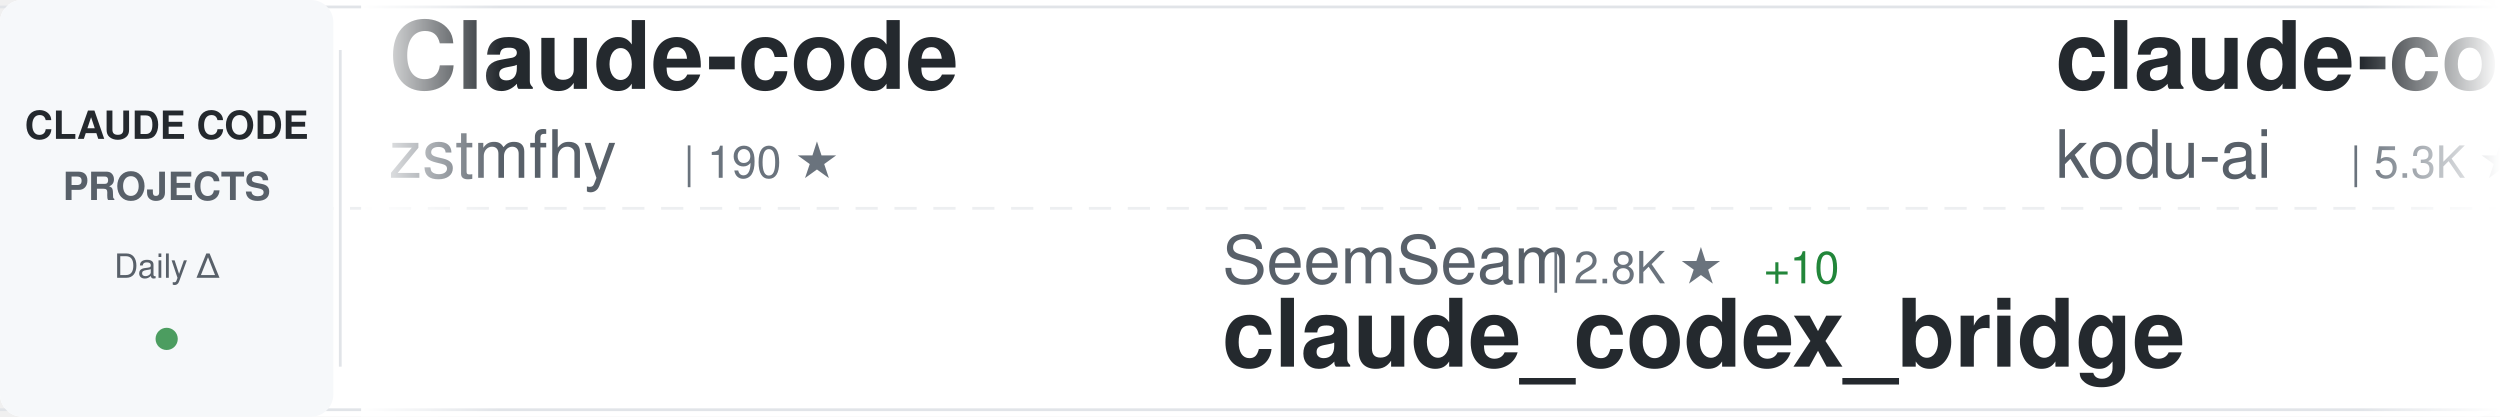
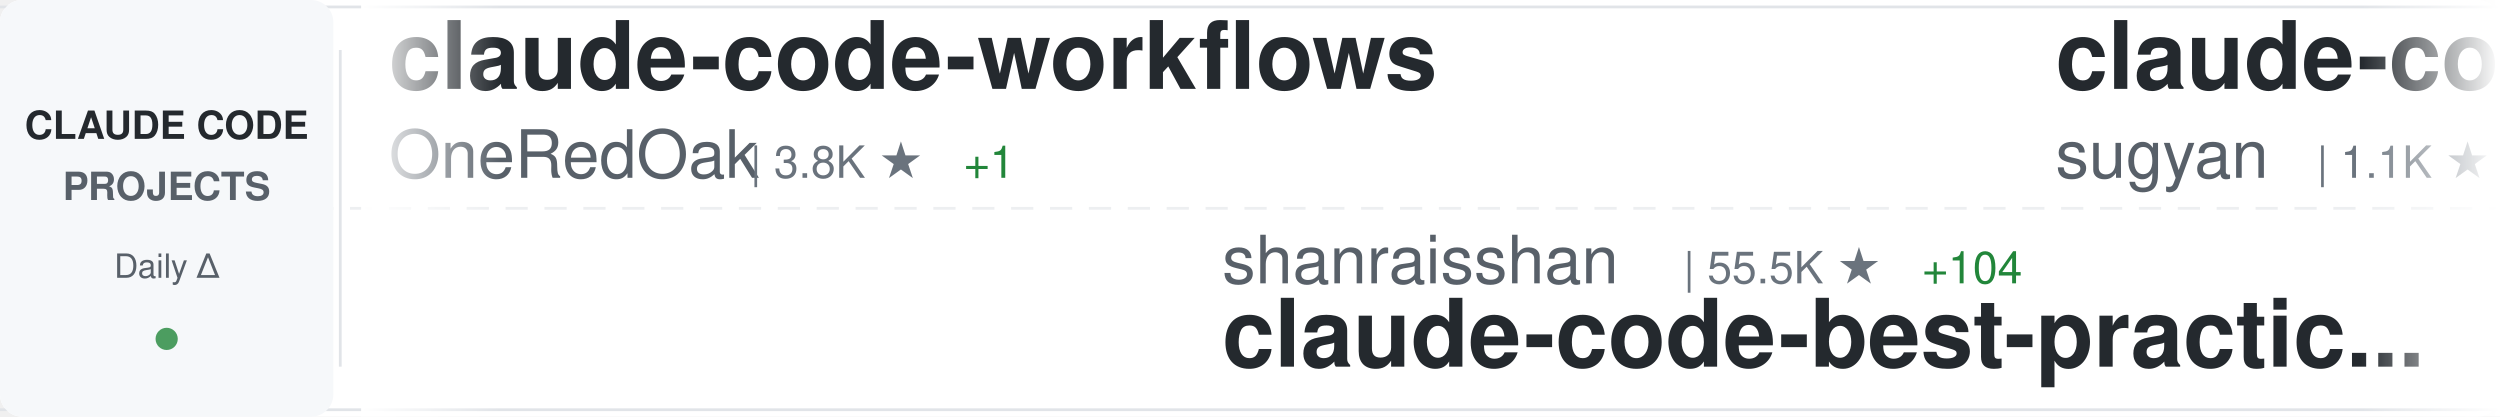
<svg xmlns="http://www.w3.org/2000/svg" width="900" height="150">
  <defs>
    <linearGradient id="awesomeLeftFade" x1="0%" y1="0%" x2="100%" y2="0%">
      <stop offset="0%" style="stop-color:#ffffff;stop-opacity:1" />
      <stop offset="100%" style="stop-color:#ffffff;stop-opacity:0" />
    </linearGradient>
    <linearGradient id="awesomeRightFade" x1="0%" y1="0%" x2="100%" y2="0%">
      <stop offset="0%" style="stop-color:#ffffff;stop-opacity:0" />
      <stop offset="100%" style="stop-color:#ffffff;stop-opacity:1" />
    </linearGradient>
  </defs>
  <rect width="900" height="150" fill="#ffffff" rx="8" />
  <rect x="0" y="2" width="900" height="1" fill="#e1e4e8" />
  <rect x="0" y="147" width="900" height="1" fill="#e1e4e8" />
  <line x1="0" y1="75" x2="900" y2="75" stroke="#e1e4e8" stroke-width="1" stroke-dasharray="8 6" opacity="0.6" />
  <rect x="0" y="0" width="120" height="150" fill="#f6f8fa" rx="8" />
  <text x="60" y="50" font-family="-apple-system, BlinkMacSystemFont, 'Segoe UI', Helvetica, Arial, sans-serif" font-size="14" font-weight="600" fill="#24292e" text-anchor="middle">CLAUDE CODE</text>
  <text x="60" y="72" font-family="-apple-system, BlinkMacSystemFont, 'Segoe UI', Helvetica, Arial, sans-serif" font-size="14" font-weight="600" fill="#586069" text-anchor="middle">PROJECTS</text>
  <text x="60" y="100" font-family="-apple-system, BlinkMacSystemFont, 'Segoe UI', Helvetica, Arial, sans-serif" font-size="12" font-weight="500" fill="#586069" text-anchor="middle">Daily Δ</text>
  <circle cx="60" cy="122" r="4" fill="#22863a" opacity="0.8" />
  <rect x="122" y="18" width="1" height="114" fill="#e1e4e8" />
  <clipPath id="awesomeTickerClip">
    <rect x="130" y="0" width="770" height="150" />
  </clipPath>
  <g clip-path="url(#awesomeTickerClip)">
    <g id="awesomeTickerItems">
      <animateTransform attributeName="transform" attributeType="XML" type="translate" from="0 0" to="-3000 0" dur="54s" repeatCount="indefinite" />
      <g transform="translate(0, 0)">
-         <text x="140" y="32" font-family="-apple-system, BlinkMacSystemFont, 'Segoe UI', Helvetica, Arial, sans-serif" font-size="34" font-weight="600" fill="#24292e">Claude-code</text>
-         <text x="140" y="64" font-family="-apple-system, BlinkMacSystemFont, 'Segoe UI', Helvetica, Arial, sans-serif" font-size="24" font-weight="400" fill="#586069">zstmfhy</text>
-         <text x="246" y="64" font-family="-apple-system, BlinkMacSystemFont, 'Segoe UI', Helvetica, Arial, sans-serif" font-size="16" font-weight="500" fill="#6a737d">| 190 ★</text>
+         <text x="140" y="32" font-family="-apple-system, BlinkMacSystemFont, 'Segoe UI', Helvetica, Arial, sans-serif" font-size="34" font-weight="600" fill="#24292e">claude-code-workflows</text>
+         <text x="140" y="64" font-family="-apple-system, BlinkMacSystemFont, 'Segoe UI', Helvetica, Arial, sans-serif" font-size="24" font-weight="400" fill="#586069">OneRedOak</text>
+         <text x="270" y="64" font-family="-apple-system, BlinkMacSystemFont, 'Segoe UI', Helvetica, Arial, sans-serif" font-size="16" font-weight="500" fill="#6a737d">| 3.8K ★</text>
+         <text x="347" y="64" font-family="-apple-system, BlinkMacSystemFont, 'Segoe UI', Helvetica, Arial, sans-serif" font-size="16" font-weight="500" fill="#22863a"> +1</text>
      </g>
      <g transform="translate(300, 0)">
-         <text x="140" y="102" font-family="-apple-system, BlinkMacSystemFont, 'Segoe UI', Helvetica, Arial, sans-serif" font-size="24" font-weight="400" fill="#586069">SeemSeam</text>
-         <text x="258" y="102" font-family="-apple-system, BlinkMacSystemFont, 'Segoe UI', Helvetica, Arial, sans-serif" font-size="16" font-weight="500" fill="#6a737d">| 2.8K ★</text>
-         <text x="335" y="102" font-family="-apple-system, BlinkMacSystemFont, 'Segoe UI', Helvetica, Arial, sans-serif" font-size="16" font-weight="500" fill="#22863a"> +10</text>
-         <text x="140" y="132" font-family="-apple-system, BlinkMacSystemFont, 'Segoe UI', Helvetica, Arial, sans-serif" font-size="34" font-weight="600" fill="#24292e">claude_codex_bridge</text>
+         <text x="140" y="102" font-family="-apple-system, BlinkMacSystemFont, 'Segoe UI', Helvetica, Arial, sans-serif" font-size="24" font-weight="400" fill="#586069">shanraisshan</text>
+         <text x="306" y="102" font-family="-apple-system, BlinkMacSystemFont, 'Segoe UI', Helvetica, Arial, sans-serif" font-size="16" font-weight="500" fill="#6a737d">| 55.5K ★</text>
+         <text x="392" y="102" font-family="-apple-system, BlinkMacSystemFont, 'Segoe UI', Helvetica, Arial, sans-serif" font-size="16" font-weight="500" fill="#22863a"> +104</text>
+         <text x="140" y="132" font-family="-apple-system, BlinkMacSystemFont, 'Segoe UI', Helvetica, Arial, sans-serif" font-size="34" font-weight="600" fill="#24292e">claude-code-best-practic...</text>
      </g>
      <g transform="translate(600, 0)">
-         <text x="140" y="32" font-family="-apple-system, BlinkMacSystemFont, 'Segoe UI', Helvetica, Arial, sans-serif" font-size="34" font-weight="600" fill="#24292e">claude-coder</text>
-         <text x="140" y="64" font-family="-apple-system, BlinkMacSystemFont, 'Segoe UI', Helvetica, Arial, sans-serif" font-size="24" font-weight="400" fill="#586069">kodu-ai</text>
-         <text x="246" y="64" font-family="-apple-system, BlinkMacSystemFont, 'Segoe UI', Helvetica, Arial, sans-serif" font-size="16" font-weight="500" fill="#6a737d">| 5.3K ★</text>
+         <text x="140" y="32" font-family="-apple-system, BlinkMacSystemFont, 'Segoe UI', Helvetica, Arial, sans-serif" font-size="34" font-weight="600" fill="#24292e">claude-code-webui</text>
+         <text x="140" y="64" font-family="-apple-system, BlinkMacSystemFont, 'Segoe UI', Helvetica, Arial, sans-serif" font-size="24" font-weight="400" fill="#586069">sugyan</text>
+         <text x="234" y="64" font-family="-apple-system, BlinkMacSystemFont, 'Segoe UI', Helvetica, Arial, sans-serif" font-size="16" font-weight="500" fill="#6a737d">| 1.1K ★</text>
+         <text x="311" y="64" font-family="-apple-system, BlinkMacSystemFont, 'Segoe UI', Helvetica, Arial, sans-serif" font-size="16" font-weight="500" fill="#22863a"> +1</text>
      </g>
      <g transform="translate(900, 0)">
-         <text x="140" y="102" font-family="-apple-system, BlinkMacSystemFont, 'Segoe UI', Helvetica, Arial, sans-serif" font-size="24" font-weight="400" fill="#586069">fuergaosi233</text>
-         <text x="306" y="102" font-family="-apple-system, BlinkMacSystemFont, 'Segoe UI', Helvetica, Arial, sans-serif" font-size="16" font-weight="500" fill="#6a737d">| 2.6K ★</text>
-         <text x="383" y="102" font-family="-apple-system, BlinkMacSystemFont, 'Segoe UI', Helvetica, Arial, sans-serif" font-size="16" font-weight="500" fill="#22863a"> +1</text>
-         <text x="140" y="132" font-family="-apple-system, BlinkMacSystemFont, 'Segoe UI', Helvetica, Arial, sans-serif" font-size="34" font-weight="600" fill="#24292e">claude-code-proxy</text>
+         <text x="140" y="102" font-family="-apple-system, BlinkMacSystemFont, 'Segoe UI', Helvetica, Arial, sans-serif" font-size="24" font-weight="400" fill="#586069">musistudio</text>
+         <text x="282" y="102" font-family="-apple-system, BlinkMacSystemFont, 'Segoe UI', Helvetica, Arial, sans-serif" font-size="16" font-weight="500" fill="#6a737d">| 34.5K ★</text>
+         <text x="368" y="102" font-family="-apple-system, BlinkMacSystemFont, 'Segoe UI', Helvetica, Arial, sans-serif" font-size="16" font-weight="500" fill="#22863a"> +43</text>
+         <text x="140" y="132" font-family="-apple-system, BlinkMacSystemFont, 'Segoe UI', Helvetica, Arial, sans-serif" font-size="34" font-weight="600" fill="#24292e">claude-code-router</text>
      </g>
      <g transform="translate(1200, 0)">
-         <text x="140" y="32" font-family="-apple-system, BlinkMacSystemFont, 'Segoe UI', Helvetica, Arial, sans-serif" font-size="34" font-weight="600" fill="#24292e">ECC</text>
-         <text x="140" y="64" font-family="-apple-system, BlinkMacSystemFont, 'Segoe UI', Helvetica, Arial, sans-serif" font-size="24" font-weight="400" fill="#586069">affaan-m</text>
-         <text x="258" y="64" font-family="-apple-system, BlinkMacSystemFont, 'Segoe UI', Helvetica, Arial, sans-serif" font-size="16" font-weight="500" fill="#6a737d">| 198.8K ★</text>
-         <text x="353" y="64" font-family="-apple-system, BlinkMacSystemFont, 'Segoe UI', Helvetica, Arial, sans-serif" font-size="16" font-weight="500" fill="#22863a"> +1.0K</text>
+         <text x="140" y="32" font-family="-apple-system, BlinkMacSystemFont, 'Segoe UI', Helvetica, Arial, sans-serif" font-size="34" font-weight="600" fill="#24292e">claude-code-settings</text>
+         <text x="140" y="64" font-family="-apple-system, BlinkMacSystemFont, 'Segoe UI', Helvetica, Arial, sans-serif" font-size="24" font-weight="400" fill="#586069">feiskyer</text>
+         <text x="258" y="64" font-family="-apple-system, BlinkMacSystemFont, 'Segoe UI', Helvetica, Arial, sans-serif" font-size="16" font-weight="500" fill="#6a737d">| 1.5K ★</text>
      </g>
      <g transform="translate(1500, 0)">
-         <text x="140" y="102" font-family="-apple-system, BlinkMacSystemFont, 'Segoe UI', Helvetica, Arial, sans-serif" font-size="24" font-weight="400" fill="#586069">anthropics</text>
-         <text x="282" y="102" font-family="-apple-system, BlinkMacSystemFont, 'Segoe UI', Helvetica, Arial, sans-serif" font-size="16" font-weight="500" fill="#6a737d">| 28.6K ★</text>
-         <text x="368" y="102" font-family="-apple-system, BlinkMacSystemFont, 'Segoe UI', Helvetica, Arial, sans-serif" font-size="16" font-weight="500" fill="#22863a"> +148</text>
-         <text x="140" y="132" font-family="-apple-system, BlinkMacSystemFont, 'Segoe UI', Helvetica, Arial, sans-serif" font-size="34" font-weight="600" fill="#24292e">claude-plugins-official</text>
+         <text x="140" y="102" font-family="-apple-system, BlinkMacSystemFont, 'Segoe UI', Helvetica, Arial, sans-serif" font-size="24" font-weight="400" fill="#586069">Chachamaru127</text>
+         <text x="318" y="102" font-family="-apple-system, BlinkMacSystemFont, 'Segoe UI', Helvetica, Arial, sans-serif" font-size="16" font-weight="500" fill="#6a737d">| 2.2K ★</text>
+         <text x="395" y="102" font-family="-apple-system, BlinkMacSystemFont, 'Segoe UI', Helvetica, Arial, sans-serif" font-size="16" font-weight="500" fill="#22863a"> +65</text>
+         <text x="140" y="132" font-family="-apple-system, BlinkMacSystemFont, 'Segoe UI', Helvetica, Arial, sans-serif" font-size="34" font-weight="600" fill="#24292e">claude-code-harness</text>
      </g>
      <g transform="translate(1800, 0)">
-         <text x="140" y="32" font-family="-apple-system, BlinkMacSystemFont, 'Segoe UI', Helvetica, Arial, sans-serif" font-size="34" font-weight="600" fill="#24292e">collection-claude-code-s...</text>
-         <text x="140" y="64" font-family="-apple-system, BlinkMacSystemFont, 'Segoe UI', Helvetica, Arial, sans-serif" font-size="24" font-weight="400" fill="#586069">chauncygu</text>
-         <text x="270" y="64" font-family="-apple-system, BlinkMacSystemFont, 'Segoe UI', Helvetica, Arial, sans-serif" font-size="16" font-weight="500" fill="#6a737d">| 2.5K ★</text>
-         <text x="347" y="64" font-family="-apple-system, BlinkMacSystemFont, 'Segoe UI', Helvetica, Arial, sans-serif" font-size="16" font-weight="500" fill="#22863a"> +3</text>
+         <text x="140" y="32" font-family="-apple-system, BlinkMacSystemFont, 'Segoe UI', Helvetica, Arial, sans-serif" font-size="34" font-weight="600" fill="#24292e">claude-code-hooks-master...</text>
+         <text x="140" y="64" font-family="-apple-system, BlinkMacSystemFont, 'Segoe UI', Helvetica, Arial, sans-serif" font-size="24" font-weight="400" fill="#586069">disler</text>
+         <text x="234" y="64" font-family="-apple-system, BlinkMacSystemFont, 'Segoe UI', Helvetica, Arial, sans-serif" font-size="16" font-weight="500" fill="#6a737d">| 3.7K ★</text>
+         <text x="311" y="64" font-family="-apple-system, BlinkMacSystemFont, 'Segoe UI', Helvetica, Arial, sans-serif" font-size="16" font-weight="500" fill="#22863a"> +6</text>
      </g>
      <g transform="translate(2100, 0)">
-         <text x="140" y="102" font-family="-apple-system, BlinkMacSystemFont, 'Segoe UI', Helvetica, Arial, sans-serif" font-size="24" font-weight="400" fill="#586069">carlvellotti</text>
-         <text x="306" y="102" font-family="-apple-system, BlinkMacSystemFont, 'Segoe UI', Helvetica, Arial, sans-serif" font-size="16" font-weight="500" fill="#6a737d">| 2.1K ★</text>
-         <text x="383" y="102" font-family="-apple-system, BlinkMacSystemFont, 'Segoe UI', Helvetica, Arial, sans-serif" font-size="16" font-weight="500" fill="#22863a"> +1</text>
-         <text x="140" y="132" font-family="-apple-system, BlinkMacSystemFont, 'Segoe UI', Helvetica, Arial, sans-serif" font-size="34" font-weight="600" fill="#24292e">claude-code-pm-course</text>
+         <text x="140" y="102" font-family="-apple-system, BlinkMacSystemFont, 'Segoe UI', Helvetica, Arial, sans-serif" font-size="24" font-weight="400" fill="#586069">JrCx7scC</text>
+         <text x="258" y="102" font-family="-apple-system, BlinkMacSystemFont, 'Segoe UI', Helvetica, Arial, sans-serif" font-size="16" font-weight="500" fill="#6a737d">| 368 ★</text>
+         <text x="140" y="132" font-family="-apple-system, BlinkMacSystemFont, 'Segoe UI', Helvetica, Arial, sans-serif" font-size="34" font-weight="600" fill="#24292e">claude-code-source</text>
      </g>
      <g transform="translate(2400, 0)">
-         <text x="140" y="32" font-family="-apple-system, BlinkMacSystemFont, 'Segoe UI', Helvetica, Arial, sans-serif" font-size="34" font-weight="600" fill="#24292e">claude-code-book</text>
-         <text x="140" y="64" font-family="-apple-system, BlinkMacSystemFont, 'Segoe UI', Helvetica, Arial, sans-serif" font-size="24" font-weight="400" fill="#586069">lintsinghua</text>
-         <text x="294" y="64" font-family="-apple-system, BlinkMacSystemFont, 'Segoe UI', Helvetica, Arial, sans-serif" font-size="16" font-weight="500" fill="#6a737d">| 3.5K ★</text>
-         <text x="371" y="64" font-family="-apple-system, BlinkMacSystemFont, 'Segoe UI', Helvetica, Arial, sans-serif" font-size="16" font-weight="500" fill="#22863a"> +12</text>
+         <text x="140" y="32" font-family="-apple-system, BlinkMacSystemFont, 'Segoe UI', Helvetica, Arial, sans-serif" font-size="34" font-weight="600" fill="#24292e">skills</text>
+         <text x="140" y="64" font-family="-apple-system, BlinkMacSystemFont, 'Segoe UI', Helvetica, Arial, sans-serif" font-size="24" font-weight="400" fill="#586069">anthropics</text>
+         <text x="282" y="64" font-family="-apple-system, BlinkMacSystemFont, 'Segoe UI', Helvetica, Arial, sans-serif" font-size="16" font-weight="500" fill="#6a737d">| 143.8K ★</text>
+         <text x="377" y="64" font-family="-apple-system, BlinkMacSystemFont, 'Segoe UI', Helvetica, Arial, sans-serif" font-size="16" font-weight="500" fill="#22863a"> +466</text>
      </g>
      <g transform="translate(2700, 0)">
-         <text x="140" y="102" font-family="-apple-system, BlinkMacSystemFont, 'Segoe UI', Helvetica, Arial, sans-serif" font-size="24" font-weight="400" fill="#586069">guanshan</text>
-         <text x="258" y="102" font-family="-apple-system, BlinkMacSystemFont, 'Segoe UI', Helvetica, Arial, sans-serif" font-size="16" font-weight="500" fill="#6a737d">| 60 ★</text>
-         <text x="140" y="132" font-family="-apple-system, BlinkMacSystemFont, 'Segoe UI', Helvetica, Arial, sans-serif" font-size="34" font-weight="600" fill="#24292e">ClaudeCode</text>
+         <text x="140" y="102" font-family="-apple-system, BlinkMacSystemFont, 'Segoe UI', Helvetica, Arial, sans-serif" font-size="24" font-weight="400" fill="#586069">777genius</text>
+         <text x="270" y="102" font-family="-apple-system, BlinkMacSystemFont, 'Segoe UI', Helvetica, Arial, sans-serif" font-size="16" font-weight="500" fill="#6a737d">| 912 ★</text>
+         <text x="140" y="132" font-family="-apple-system, BlinkMacSystemFont, 'Segoe UI', Helvetica, Arial, sans-serif" font-size="34" font-weight="600" fill="#24292e">claude-code-source-code</text>
      </g>
      <g transform="translate(3000, 0)">
-         <text x="140" y="32" font-family="-apple-system, BlinkMacSystemFont, 'Segoe UI', Helvetica, Arial, sans-serif" font-size="34" font-weight="600" fill="#24292e">Claude-code</text>
-         <text x="140" y="64" font-family="-apple-system, BlinkMacSystemFont, 'Segoe UI', Helvetica, Arial, sans-serif" font-size="24" font-weight="400" fill="#586069">zstmfhy</text>
-         <text x="246" y="64" font-family="-apple-system, BlinkMacSystemFont, 'Segoe UI', Helvetica, Arial, sans-serif" font-size="16" font-weight="500" fill="#6a737d">| 190 ★</text>
+         <text x="140" y="32" font-family="-apple-system, BlinkMacSystemFont, 'Segoe UI', Helvetica, Arial, sans-serif" font-size="34" font-weight="600" fill="#24292e">claude-code-workflows</text>
+         <text x="140" y="64" font-family="-apple-system, BlinkMacSystemFont, 'Segoe UI', Helvetica, Arial, sans-serif" font-size="24" font-weight="400" fill="#586069">OneRedOak</text>
+         <text x="270" y="64" font-family="-apple-system, BlinkMacSystemFont, 'Segoe UI', Helvetica, Arial, sans-serif" font-size="16" font-weight="500" fill="#6a737d">| 3.8K ★</text>
+         <text x="347" y="64" font-family="-apple-system, BlinkMacSystemFont, 'Segoe UI', Helvetica, Arial, sans-serif" font-size="16" font-weight="500" fill="#22863a"> +1</text>
      </g>
      <g transform="translate(3300, 0)">
-         <text x="140" y="102" font-family="-apple-system, BlinkMacSystemFont, 'Segoe UI', Helvetica, Arial, sans-serif" font-size="24" font-weight="400" fill="#586069">SeemSeam</text>
-         <text x="258" y="102" font-family="-apple-system, BlinkMacSystemFont, 'Segoe UI', Helvetica, Arial, sans-serif" font-size="16" font-weight="500" fill="#6a737d">| 2.8K ★</text>
-         <text x="335" y="102" font-family="-apple-system, BlinkMacSystemFont, 'Segoe UI', Helvetica, Arial, sans-serif" font-size="16" font-weight="500" fill="#22863a"> +10</text>
-         <text x="140" y="132" font-family="-apple-system, BlinkMacSystemFont, 'Segoe UI', Helvetica, Arial, sans-serif" font-size="34" font-weight="600" fill="#24292e">claude_codex_bridge</text>
+         <text x="140" y="102" font-family="-apple-system, BlinkMacSystemFont, 'Segoe UI', Helvetica, Arial, sans-serif" font-size="24" font-weight="400" fill="#586069">shanraisshan</text>
+         <text x="306" y="102" font-family="-apple-system, BlinkMacSystemFont, 'Segoe UI', Helvetica, Arial, sans-serif" font-size="16" font-weight="500" fill="#6a737d">| 55.5K ★</text>
+         <text x="392" y="102" font-family="-apple-system, BlinkMacSystemFont, 'Segoe UI', Helvetica, Arial, sans-serif" font-size="16" font-weight="500" fill="#22863a"> +104</text>
+         <text x="140" y="132" font-family="-apple-system, BlinkMacSystemFont, 'Segoe UI', Helvetica, Arial, sans-serif" font-size="34" font-weight="600" fill="#24292e">claude-code-best-practic...</text>
      </g>
      <g transform="translate(3600, 0)">
-         <text x="140" y="32" font-family="-apple-system, BlinkMacSystemFont, 'Segoe UI', Helvetica, Arial, sans-serif" font-size="34" font-weight="600" fill="#24292e">claude-coder</text>
-         <text x="140" y="64" font-family="-apple-system, BlinkMacSystemFont, 'Segoe UI', Helvetica, Arial, sans-serif" font-size="24" font-weight="400" fill="#586069">kodu-ai</text>
-         <text x="246" y="64" font-family="-apple-system, BlinkMacSystemFont, 'Segoe UI', Helvetica, Arial, sans-serif" font-size="16" font-weight="500" fill="#6a737d">| 5.3K ★</text>
+         <text x="140" y="32" font-family="-apple-system, BlinkMacSystemFont, 'Segoe UI', Helvetica, Arial, sans-serif" font-size="34" font-weight="600" fill="#24292e">claude-code-webui</text>
+         <text x="140" y="64" font-family="-apple-system, BlinkMacSystemFont, 'Segoe UI', Helvetica, Arial, sans-serif" font-size="24" font-weight="400" fill="#586069">sugyan</text>
+         <text x="234" y="64" font-family="-apple-system, BlinkMacSystemFont, 'Segoe UI', Helvetica, Arial, sans-serif" font-size="16" font-weight="500" fill="#6a737d">| 1.1K ★</text>
+         <text x="311" y="64" font-family="-apple-system, BlinkMacSystemFont, 'Segoe UI', Helvetica, Arial, sans-serif" font-size="16" font-weight="500" fill="#22863a"> +1</text>
      </g>
      <g transform="translate(3900, 0)">
-         <text x="140" y="102" font-family="-apple-system, BlinkMacSystemFont, 'Segoe UI', Helvetica, Arial, sans-serif" font-size="24" font-weight="400" fill="#586069">fuergaosi233</text>
-         <text x="306" y="102" font-family="-apple-system, BlinkMacSystemFont, 'Segoe UI', Helvetica, Arial, sans-serif" font-size="16" font-weight="500" fill="#6a737d">| 2.6K ★</text>
-         <text x="383" y="102" font-family="-apple-system, BlinkMacSystemFont, 'Segoe UI', Helvetica, Arial, sans-serif" font-size="16" font-weight="500" fill="#22863a"> +1</text>
-         <text x="140" y="132" font-family="-apple-system, BlinkMacSystemFont, 'Segoe UI', Helvetica, Arial, sans-serif" font-size="34" font-weight="600" fill="#24292e">claude-code-proxy</text>
+         <text x="140" y="102" font-family="-apple-system, BlinkMacSystemFont, 'Segoe UI', Helvetica, Arial, sans-serif" font-size="24" font-weight="400" fill="#586069">musistudio</text>
+         <text x="282" y="102" font-family="-apple-system, BlinkMacSystemFont, 'Segoe UI', Helvetica, Arial, sans-serif" font-size="16" font-weight="500" fill="#6a737d">| 34.5K ★</text>
+         <text x="368" y="102" font-family="-apple-system, BlinkMacSystemFont, 'Segoe UI', Helvetica, Arial, sans-serif" font-size="16" font-weight="500" fill="#22863a"> +43</text>
+         <text x="140" y="132" font-family="-apple-system, BlinkMacSystemFont, 'Segoe UI', Helvetica, Arial, sans-serif" font-size="34" font-weight="600" fill="#24292e">claude-code-router</text>
      </g>
    </g>
  </g>
  <rect x="130" y="0" width="50" height="150" fill="url(#awesomeLeftFade)" />
  <rect x="850" y="0" width="50" height="150" fill="url(#awesomeRightFade)" />
</svg>
